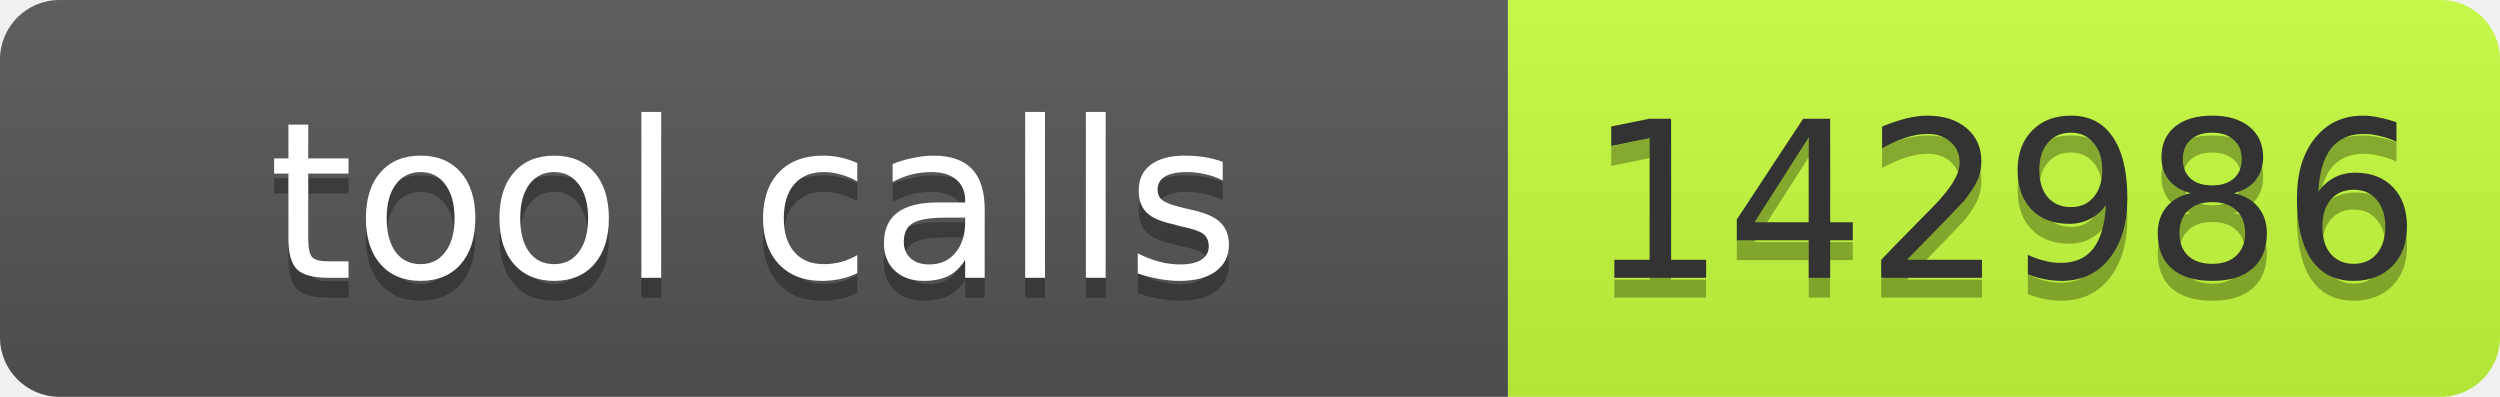
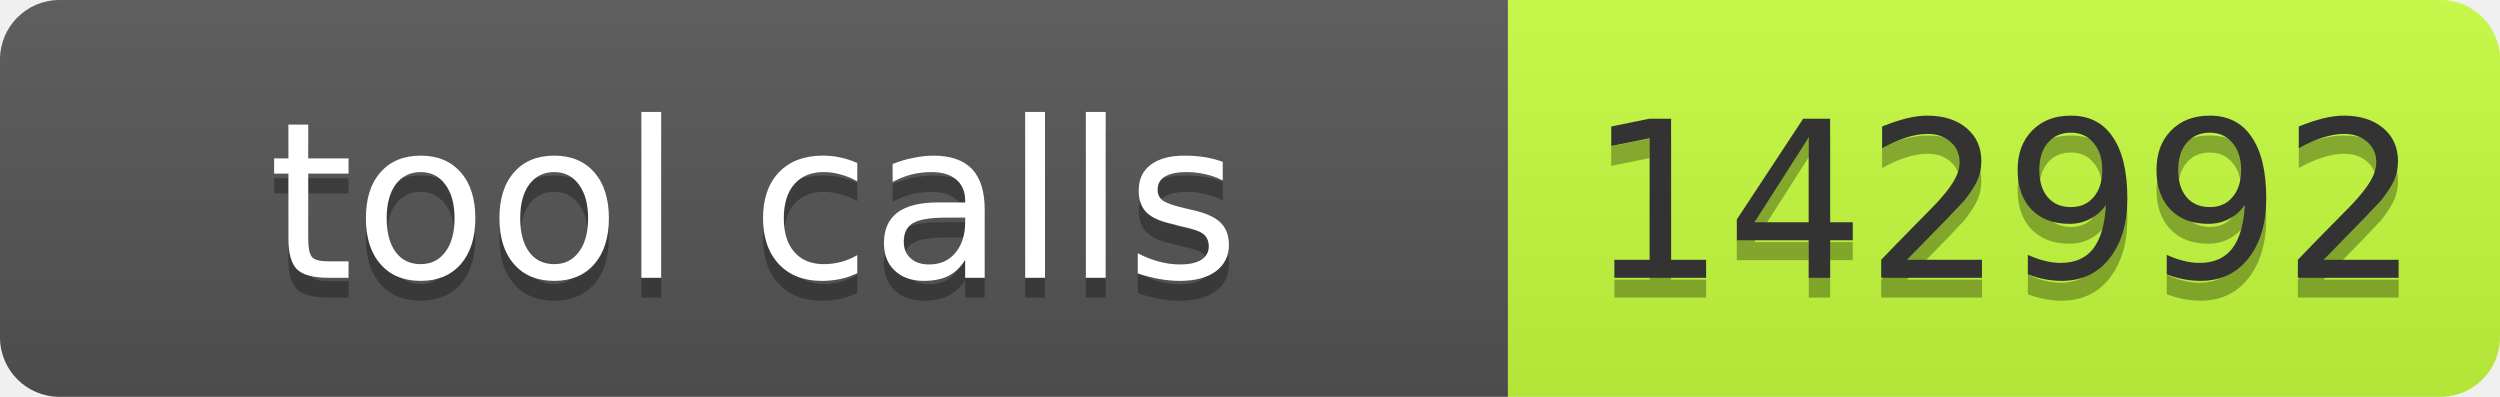
- <svg xmlns="http://www.w3.org/2000/svg" width="126" height="20" role="img" aria-label="tool calls: 142986">
+ <svg xmlns="http://www.w3.org/2000/svg" width="126" height="20" role="img" aria-label="tool calls: 142992">
  <linearGradient id="s" x2="0" y2="100%">
    <stop offset="0" stop-color="#bbb" stop-opacity=".1" />
    <stop offset="1" stop-opacity=".1" />
  </linearGradient>
  <clipPath id="r">
    <rect width="126" height="20" rx="3" fill="#fff" />
  </clipPath>
  <g clip-path="url(#r)">
    <rect width="76" height="20" fill="#555" />
    <rect x="76" width="50" height="20" fill="#c6ff3d" />
    <rect width="126" height="20" fill="url(#s)" />
  </g>
  <g font-family="Verdana,Geneva,DejaVu Sans,sans-serif" font-size="11">
    <text x="38" y="15" fill="#010101" fill-opacity=".3" text-anchor="middle" textLength="66">tool calls</text>
    <text x="38" y="14" fill="#fff" text-anchor="middle" textLength="66">tool calls</text>
-     <text x="101" y="15" fill="#010101" fill-opacity=".3" text-anchor="middle" textLength="40">142986</text>
-     <text x="101" y="14" fill="#333" text-anchor="middle" textLength="40">142986</text>
+     <text x="101" y="15" fill="#010101" fill-opacity=".3" text-anchor="middle" textLength="40">142992</text>
+     <text x="101" y="14" fill="#333" text-anchor="middle" textLength="40">142992</text>
  </g>
</svg>
